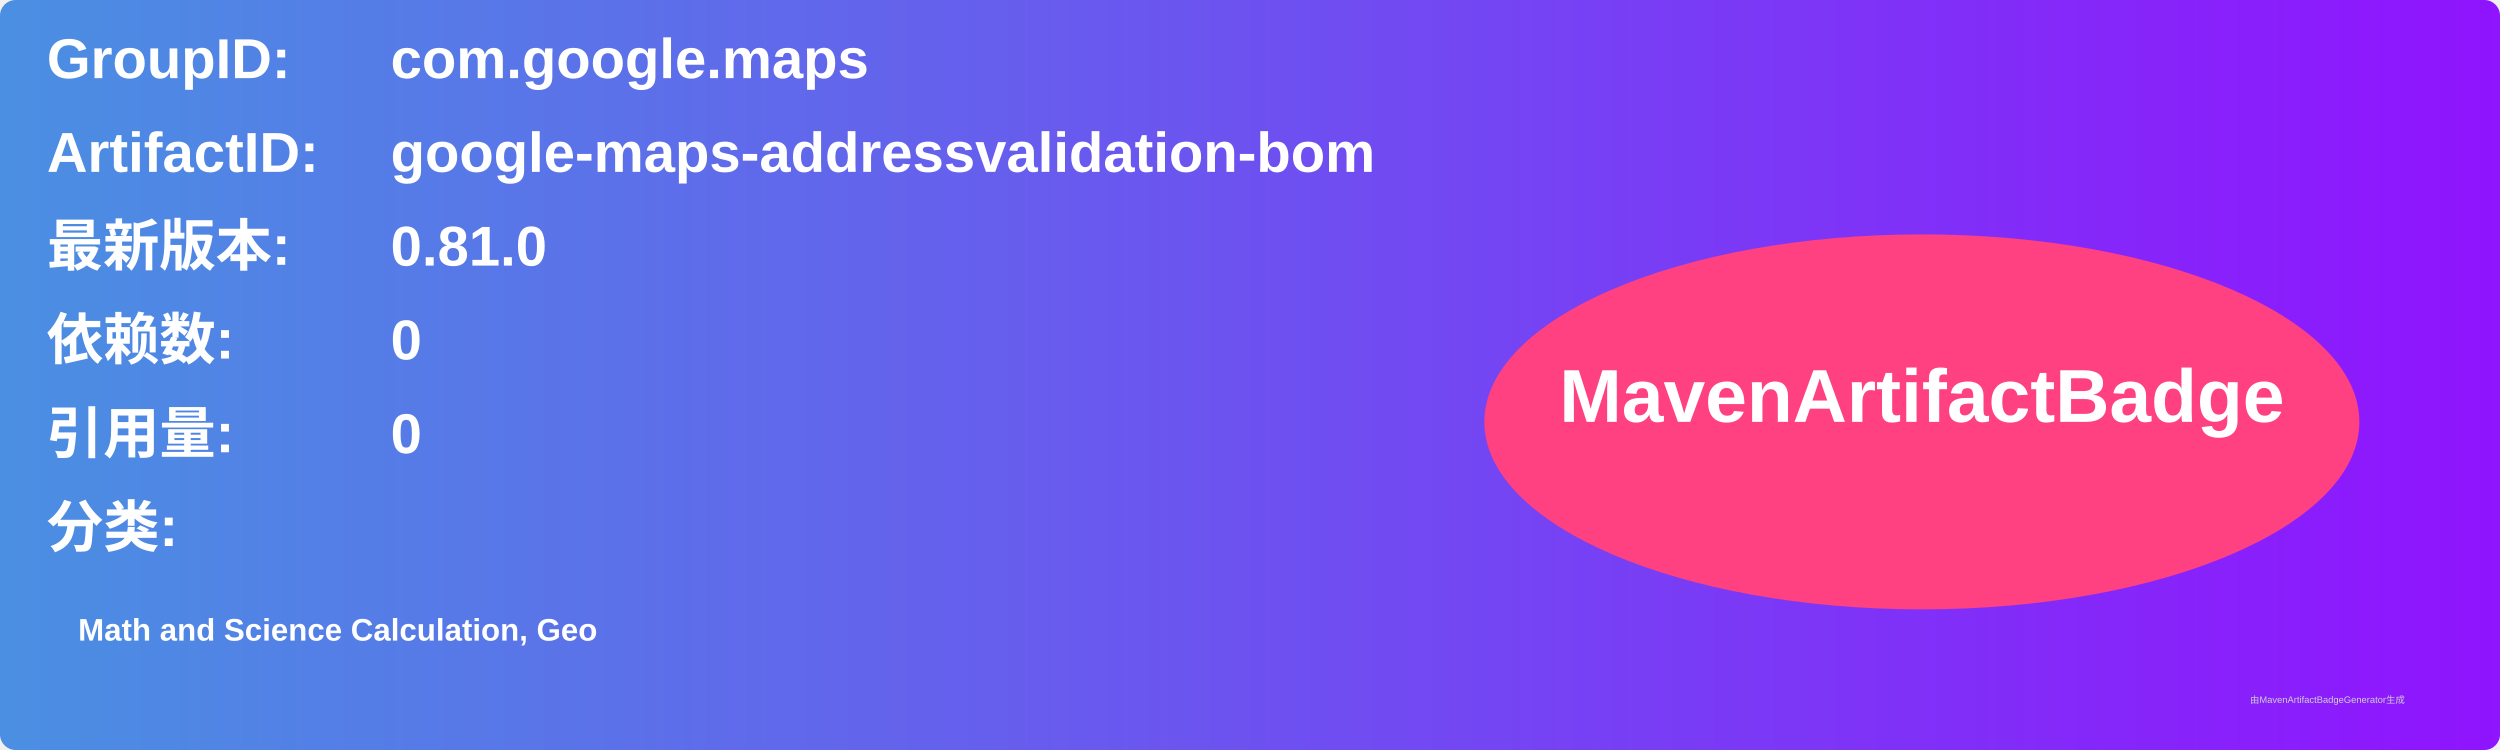
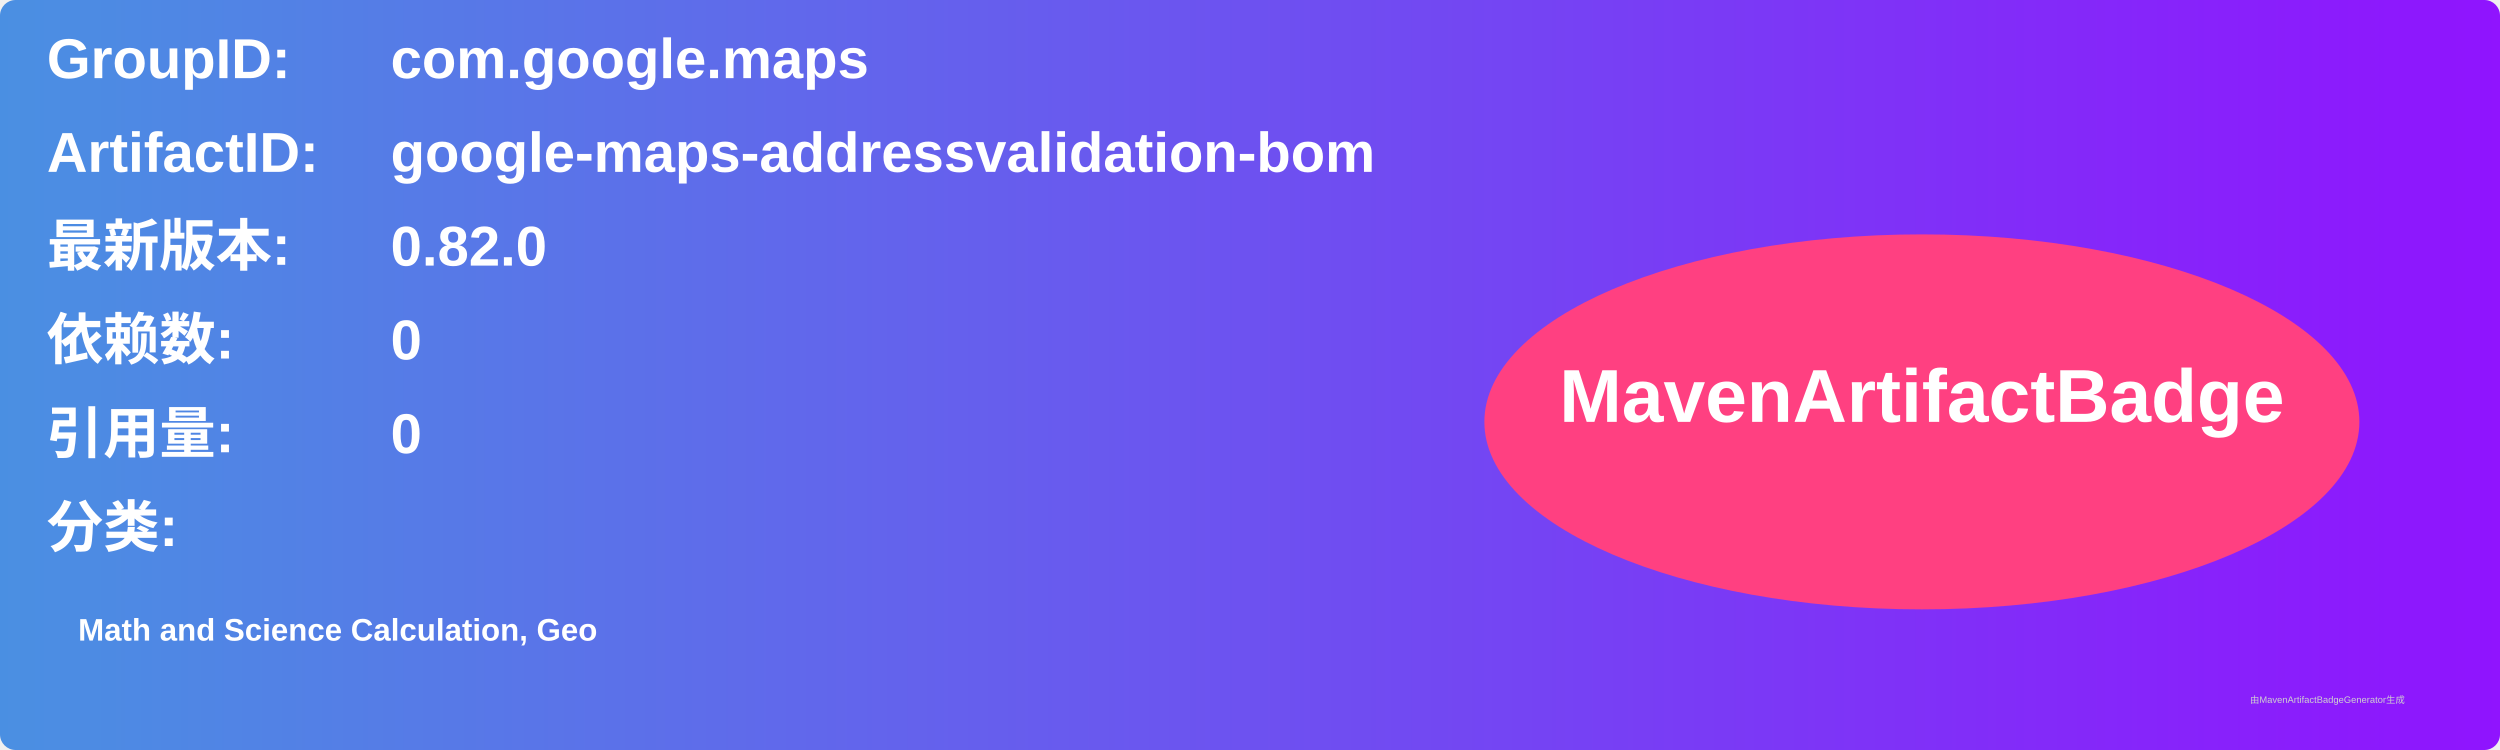
<svg xmlns="http://www.w3.org/2000/svg" width="800" height="240" viewBox="0 0 800 240">
  <linearGradient id="grad" x1="0%" y1="0%" x2="100%" y2="0%">
    <stop offset="0%" stop-color="#4a90e2" />
    <stop offset="100%" stop-color="#9013fe" />
  </linearGradient>
  <rect width="100%" height="100%" rx="5" ry="5" fill="url(#grad)" />
  <g transform="translate(15, 15)">
    <text x="0" y="10" font-family="Arial" font-size="18" fill="white" font-weight="bold" width="260">GroupID:</text>
    <text x="110" y="10" font-family="Arial" font-size="18" fill="white" font-weight="bold" width="460">com.google.maps</text>
    <text x="0" y="40" font-family="Arial" font-size="18" fill="white" font-weight="bold" width="260">ArtifactID:</text>
    <text x="110" y="40" font-family="Arial" font-size="18" fill="white" font-weight="bold" width="460">google-maps-addressvalidation-bom</text>
    <text x="0" y="70" font-family="Arial" font-size="18" fill="white" font-weight="bold">最新版本:</text>
    <text x="110" y="70" font-family="Arial" font-size="18" fill="white" font-weight="bold">
-       <tspan font-weight="bold">0.81.0</tspan>
+       <tspan font-weight="bold">0.82.0</tspan>
    </text>
    <text x="0" y="100" font-family="Arial" font-size="18" fill="white" font-weight="bold">依赖数: </text>
    <text x="110" y="100" font-family="Arial" font-size="18" fill="white">
      <tspan font-weight="bold">0</tspan>
    </text>
    <text x="0" y="130" font-family="Arial" font-size="18" fill="white" font-weight="bold">引用量: </text>
    <text x="110" y="130" font-family="Arial" font-size="18" fill="white">
      <tspan font-weight="bold">0</tspan>
    </text>
    <text x="0" y="160" font-family="Arial" font-size="18" fill="white" font-weight="bold">分类:</text>
    <text x="10" y="190" font-family="Arial" font-size="10" fill="white">
      <tspan font-weight="bold">Math and Science Calculation, Geo</tspan>
    </text>
    <ellipse cx="600" cy="120" rx="140" ry="60" fill="#ff4081" />
    <text x="600" y="120" text-anchor="middle" font-family="Arial" font-size="24" fill="white" font-weight="bold">MavenArtifactBadge</text>
  </g>
  <text x="720" y="225" font-family="Arial" font-size="3" fill="#d0d0d0">由MavenArtifactBadgeGenerator生成</text>
</svg>
